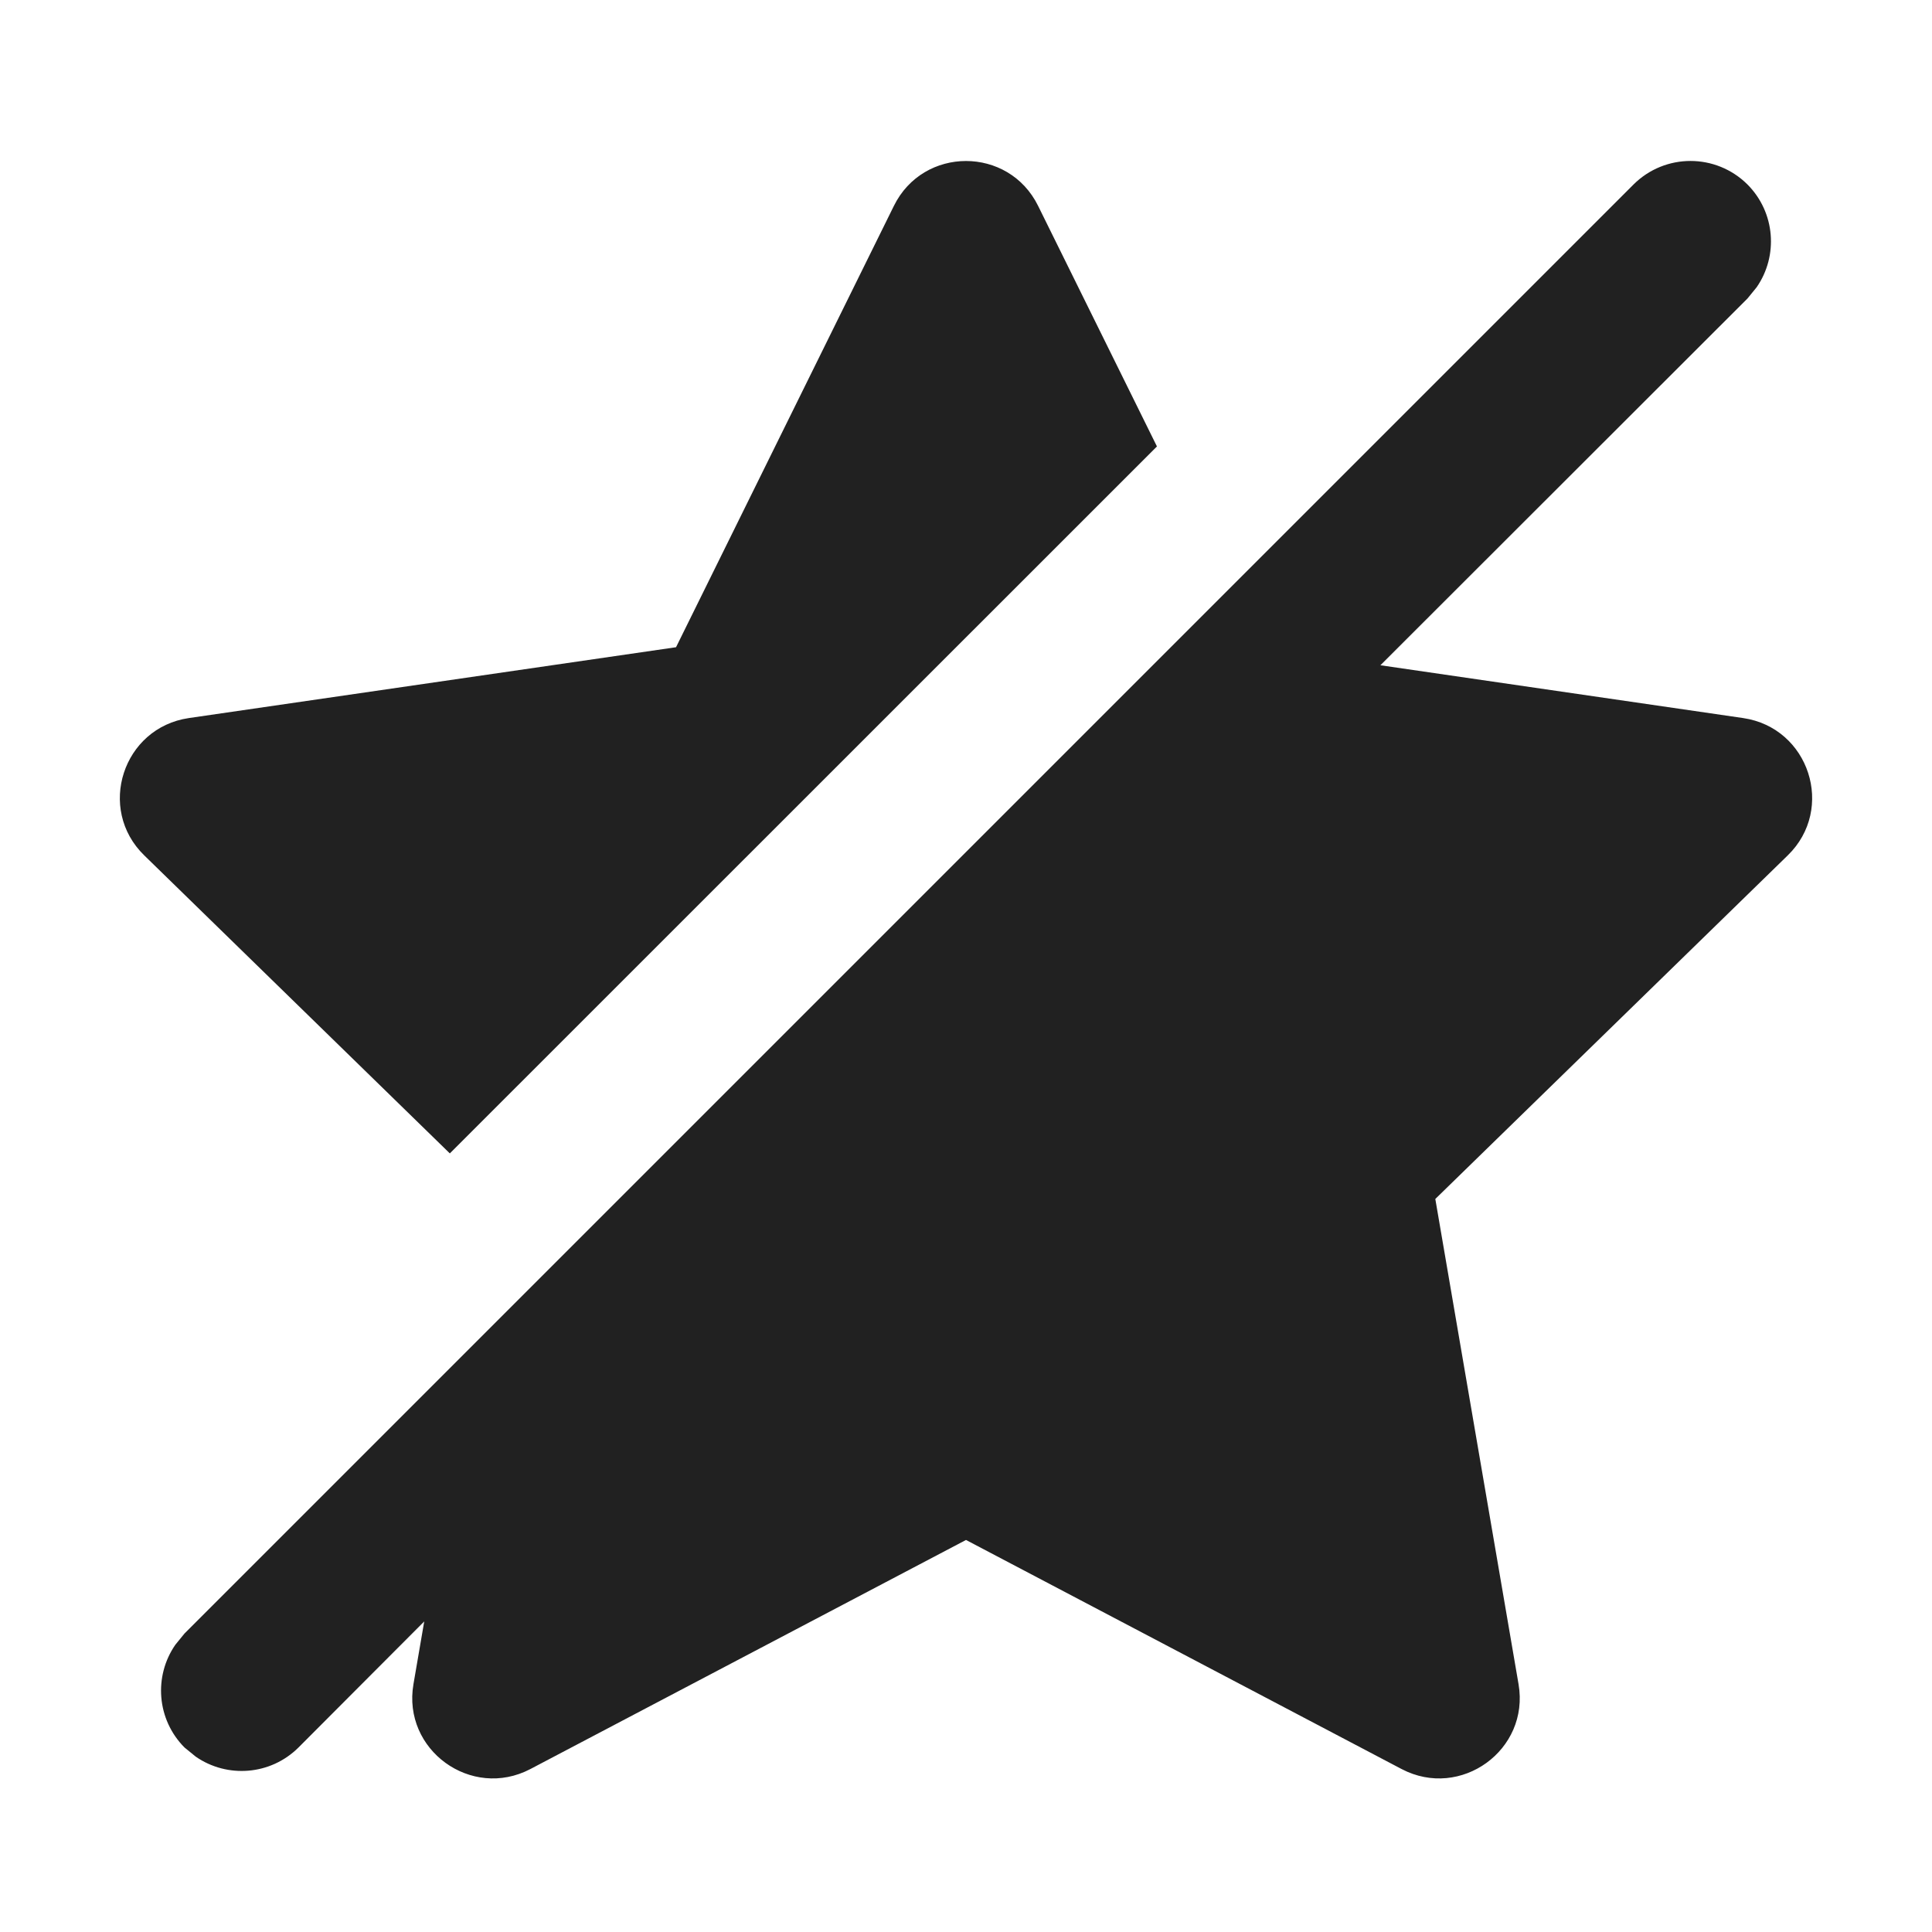
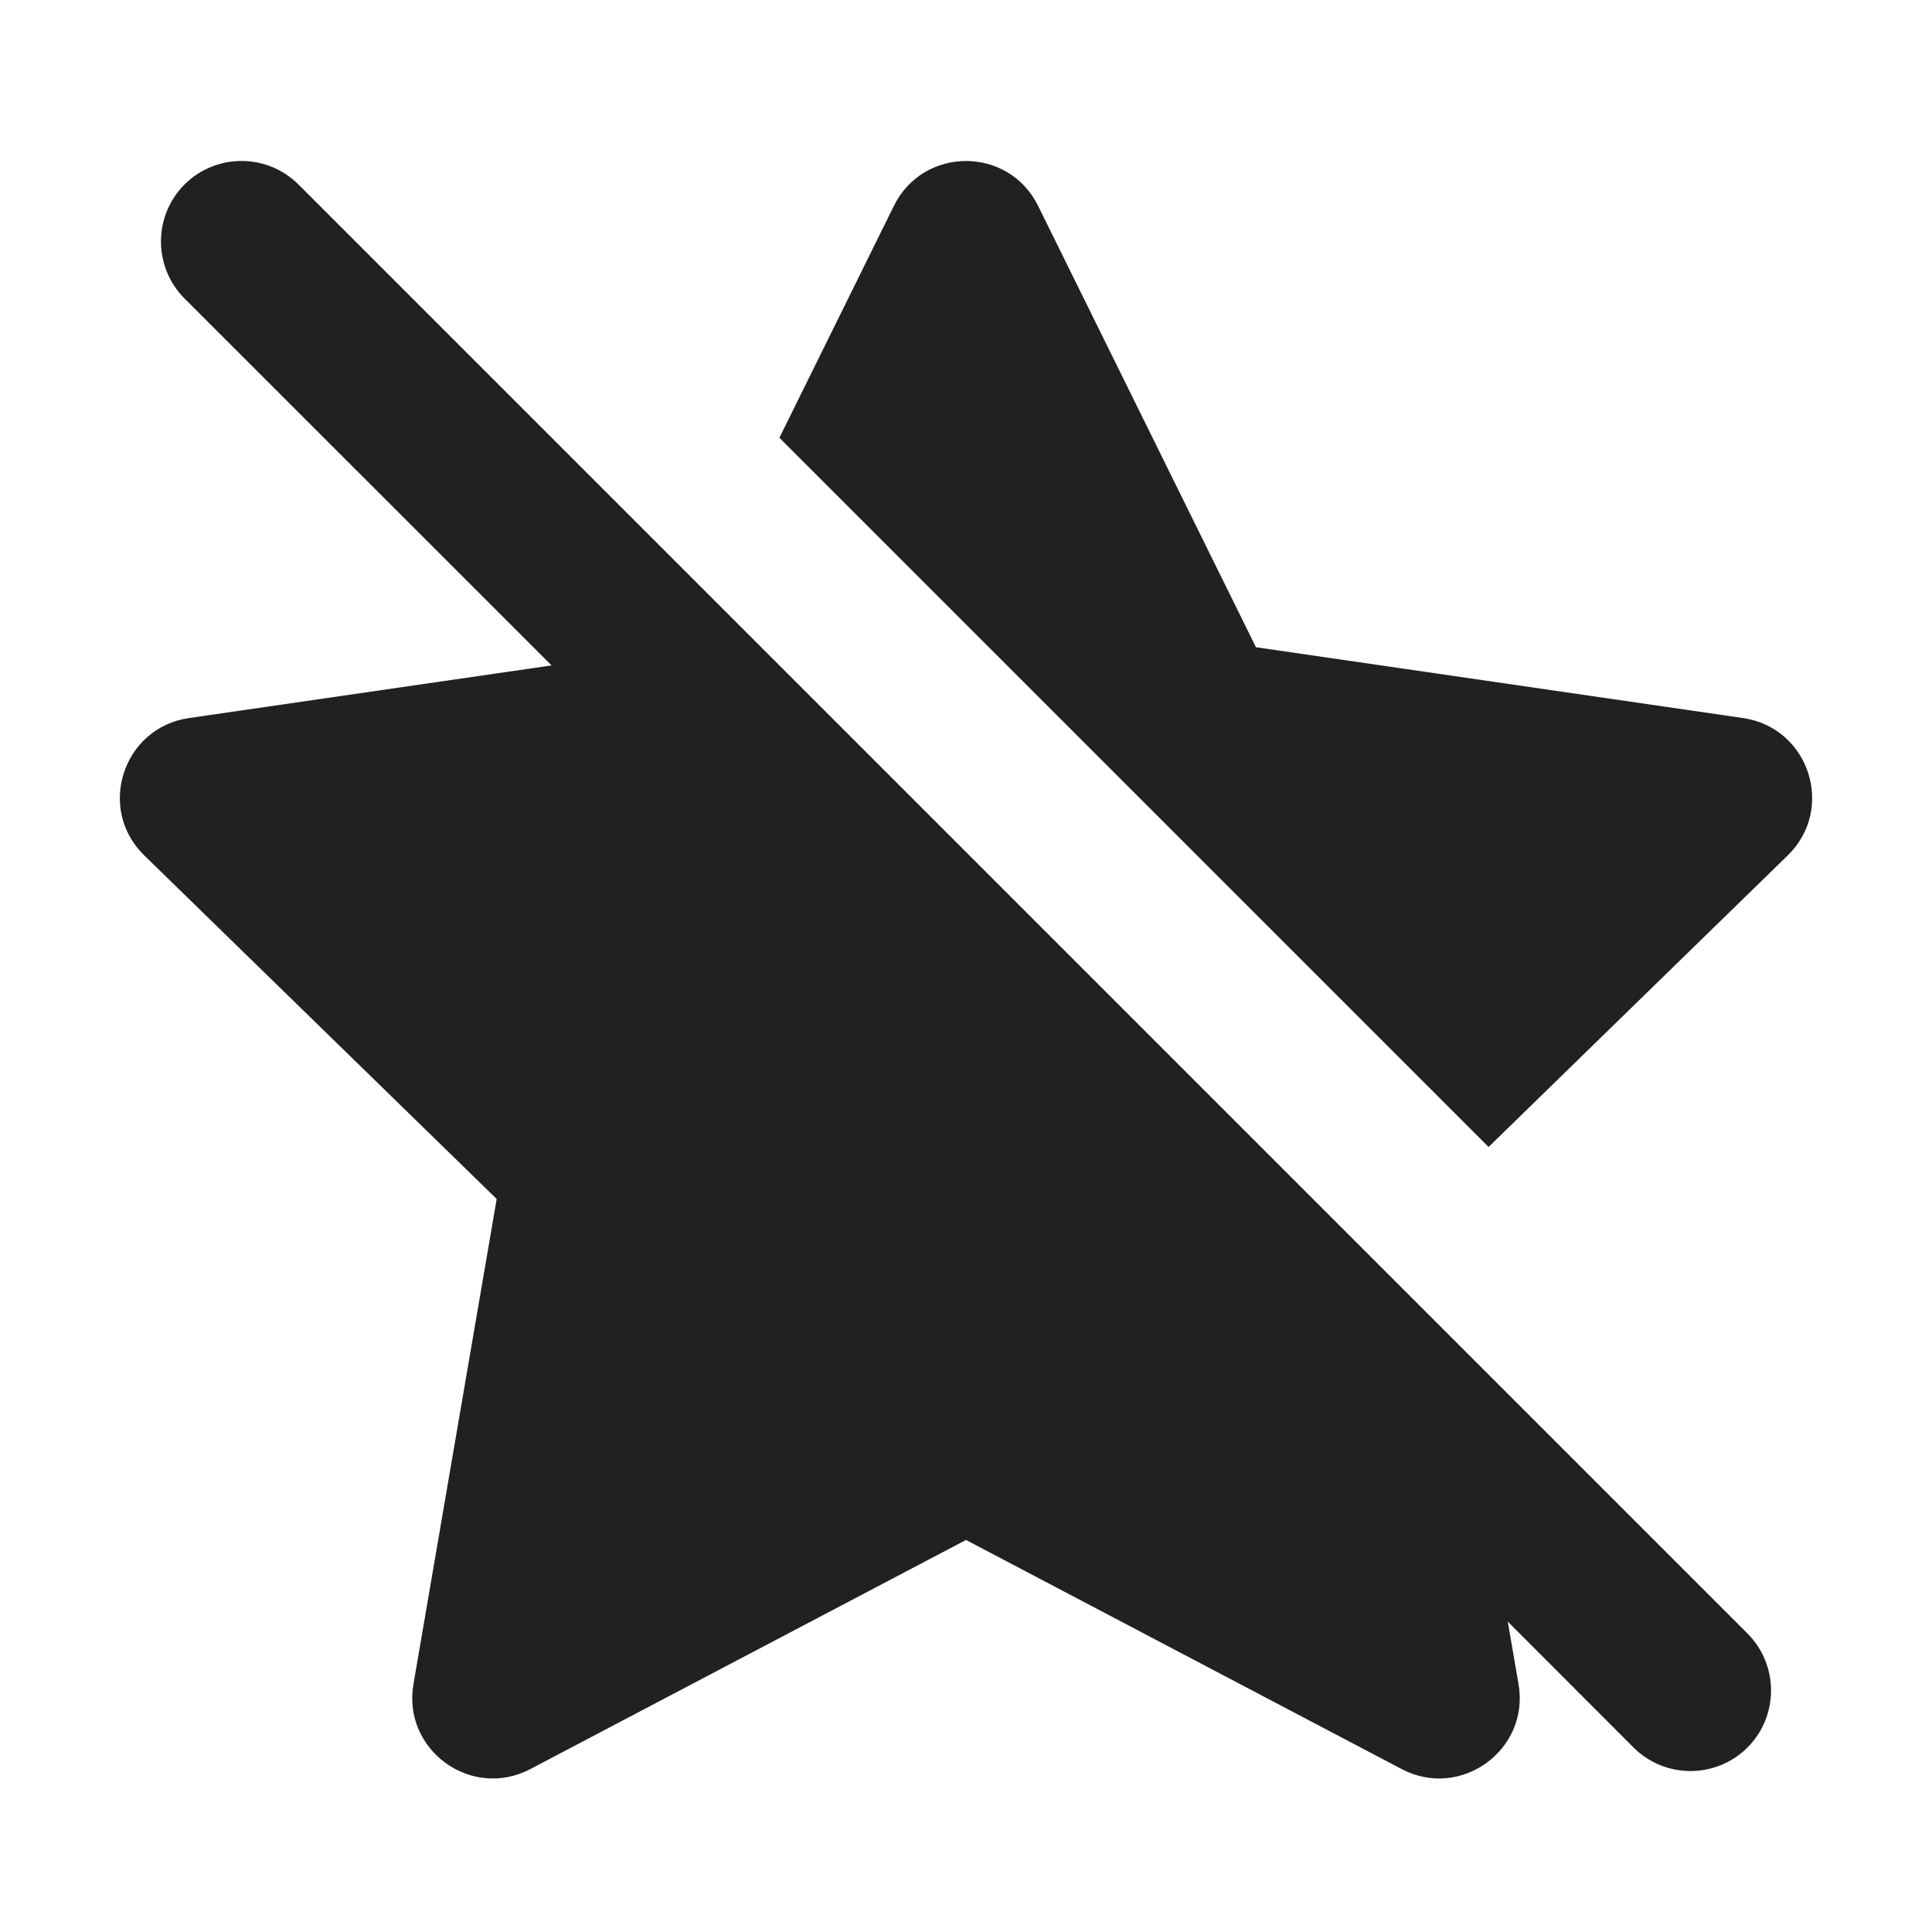
- <svg xmlns="http://www.w3.org/2000/svg" width="12px" height="12px" viewBox="0 0 12 12" version="1.1">
-   <g id="🔍-Product-Icons" stroke="none" stroke-width="1" fill="none" fill-rule="evenodd">
-     <g id="ic_fluent_star_off_12_filled" fill="#212121" fill-rule="nonzero">
-       <path d="M1.146,10.146 L10.146,1.146 C10.342,0.951 10.658,0.951 10.854,1.146 C11.027,1.32 11.046,1.589 10.911,1.784 L10.854,1.854 L8.574,4.132 L10.827,4.46 C11.237,4.52 11.401,5.024 11.104,5.313 L8.915,7.447 L9.432,10.461 C9.502,10.869 9.073,11.18 8.706,10.988 L6,9.565 L3.294,10.988 C2.927,11.18 2.498,10.869 2.568,10.461 L2.635,10.071 L1.854,10.854 C1.68,11.027 1.411,11.046 1.216,10.911 L1.146,10.854 C0.973,10.68 0.954,10.411 1.089,10.216 L1.146,10.146 L10.146,1.146 L1.146,10.146 Z M6.448,1.279 L7.186,2.773 L2.794,7.164 L0.896,5.313 C0.599,5.024 0.763,4.52 1.173,4.46 L4.199,4.02 L5.552,1.279 C5.735,0.907 6.265,0.907 6.448,1.279 Z" id="🎨-Color" />
-     </g>
-   </g>
+ <svg xmlns="http://www.w3.org/2000/svg" width="12" height="12" viewBox="0 0 12 12" fill="none">
+   <path d="M9.365 10.072L10.146 10.854C10.342 11.049 10.658 11.049 10.854 10.854C11.049 10.658 11.049 10.342 10.854 10.146L1.854 1.146C1.658 0.951 1.342 0.951 1.146 1.146C0.951 1.342 0.951 1.658 1.146 1.854L3.426 4.133L1.173 4.46C0.763 4.52 0.599 5.024 0.896 5.313L3.085 7.447L2.568 10.461C2.498 10.869 2.927 11.181 3.294 10.988L6 9.565L8.706 10.988C9.073 11.181 9.502 10.869 9.432 10.461L9.365 10.072Z" fill="#212121" />
+   <path d="M11.104 5.313L9.246 7.124L4.841 2.719L5.552 1.279C5.735 0.907 6.265 0.907 6.448 1.279L7.801 4.02L10.827 4.46C11.237 4.52 11.401 5.024 11.104 5.313Z" fill="#212121" />
</svg>
